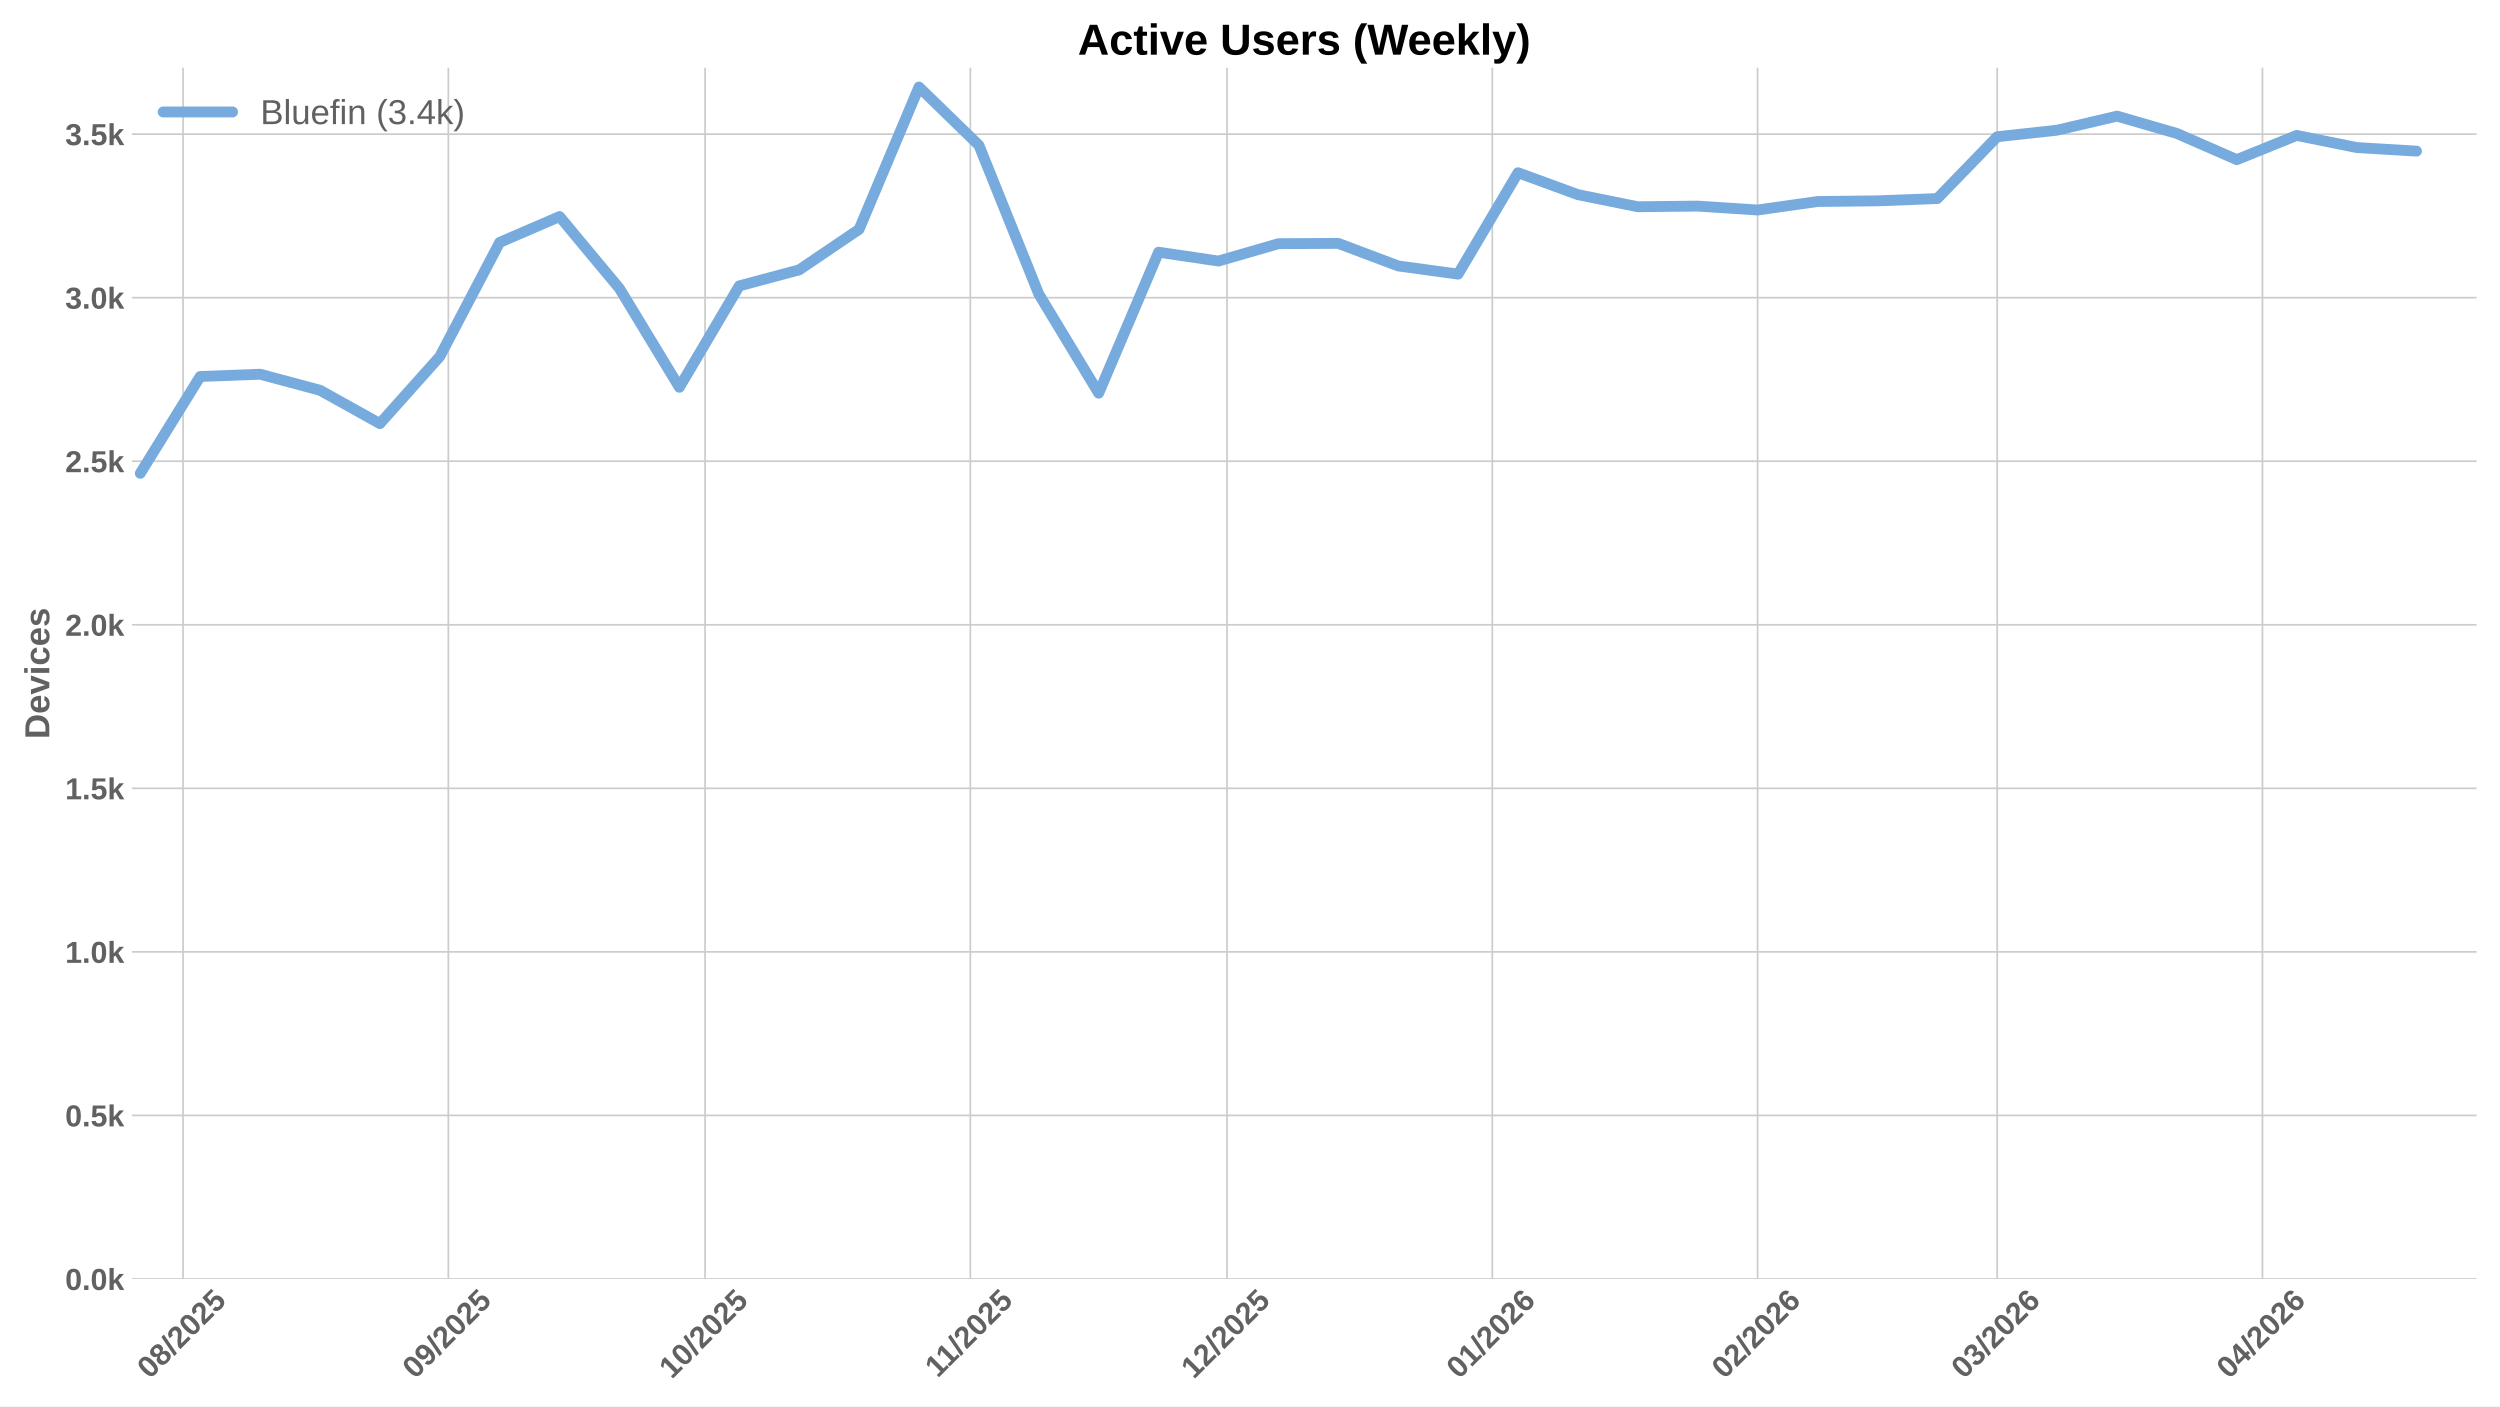
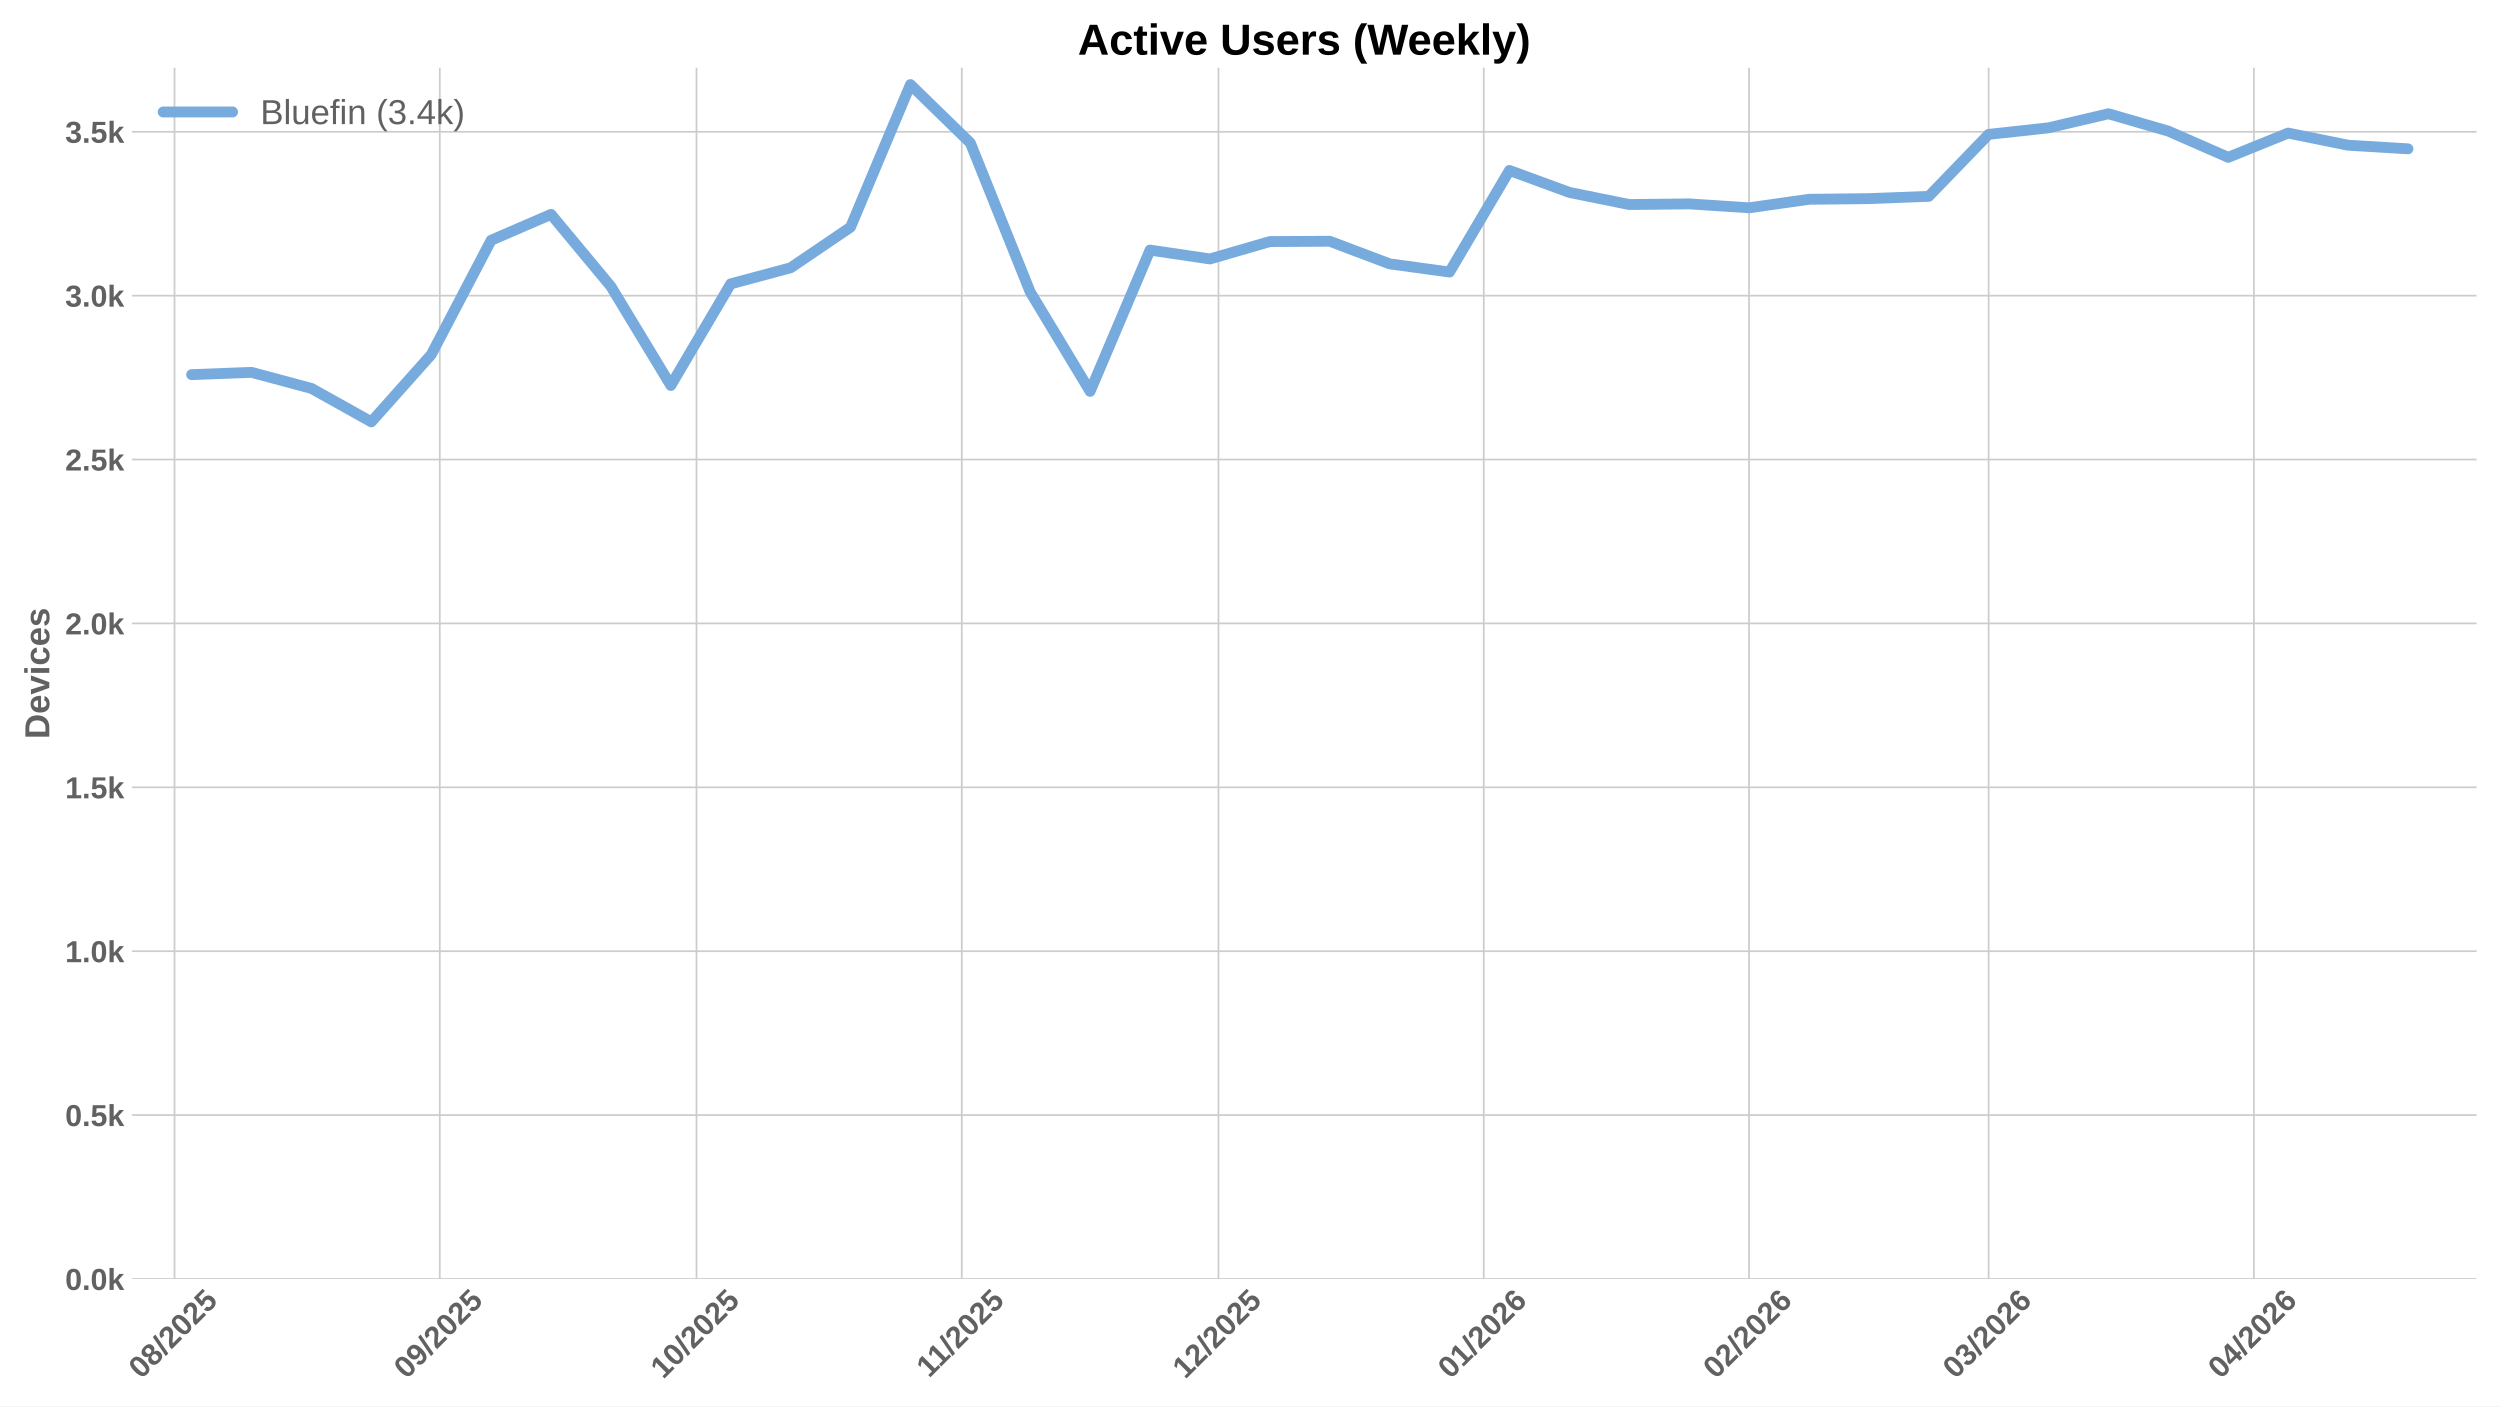
<svg xmlns="http://www.w3.org/2000/svg" xmlns:xlink="http://www.w3.org/1999/xlink" width="1152pt" height="648pt" viewBox="0 0 1152 648" version="1.1">
  <defs>
    <style type="text/css">*{stroke-linejoin: round; stroke-linecap: butt}</style>
  </defs>
  <g id="figure_1">
    <g id="patch_1">
      <path d="M 0 648  L 1152 648  L 1152 0  L 0 0  z " style="fill: #ffffff" />
    </g>
    <g id="axes_1">
      <g id="patch_2">
        <path d="M 60.78 589.343  L 1141.2 589.343  L 1141.2 31.2  L 60.78 31.2  z " style="fill: #ffffff" />
      </g>
      <g id="matplotlib.axis_1">
        <g id="xtick_1">
          <g id="line2d_1">
-             <path d="M 84.359 589.343  L 84.359 31.2  " clip-path="url(#p151b7f983c)" style="fill: none; stroke: #cccccc; stroke-width: 0.8; stroke-linecap: round" />
+             <path d="M 80.416 589.343  L 80.416 31.2  " clip-path="url(#peb4ec5b7fe)" style="fill: none; stroke: #cccccc; stroke-width: 0.8; stroke-linecap: round" />
          </g>
          <g id="line2d_2" />
          <g id="text_1">
-             <g style="fill: #616161" transform="translate(69.02901 635.7977) rotate(-45) scale(0.14 -0.14)">
+             <g style="fill: #616161" transform="translate(65.08557 635.7977) rotate(-45) scale(0.14 -0.14)">
              <defs>
                <path id="LiberationSans-Bold-30" d="M 3297 2203  Q 3297 1088 2914 512  Q 2531 -63 1766 -63  Q 253 -63 253 2203  Q 253 2994 418 3494  Q 584 3994 915 4231  Q 1247 4469 1791 4469  Q 2572 4469 2934 3903  Q 3297 3338 3297 2203  z M 2416 2203  Q 2416 2813 2356 3150  Q 2297 3488 2165 3634  Q 2034 3781 1784 3781  Q 1519 3781 1383 3632  Q 1247 3484 1189 3148  Q 1131 2813 1131 2203  Q 1131 1600 1192 1261  Q 1253 922 1386 775  Q 1519 628 1772 628  Q 2022 628 2158 783  Q 2294 938 2355 1278  Q 2416 1619 2416 2203  z " transform="scale(0.015625)" />
                <path id="LiberationSans-Bold-38" d="M 3363 1241  Q 3363 622 2953 279  Q 2544 -63 1784 -63  Q 1031 -63 617 278  Q 203 619 203 1234  Q 203 1656 447 1945  Q 691 2234 1100 2303  L 1100 2316  Q 744 2394 525 2669  Q 306 2944 306 3303  Q 306 3844 689 4156  Q 1072 4469 1772 4469  Q 2488 4469 2870 4164  Q 3253 3859 3253 3297  Q 3253 2938 3036 2666  Q 2819 2394 2453 2322  L 2453 2309  Q 2878 2241 3120 1961  Q 3363 1681 3363 1241  z M 2350 3250  Q 2350 3563 2206 3708  Q 2063 3853 1772 3853  Q 1203 3853 1203 3250  Q 1203 2619 1778 2619  Q 2066 2619 2208 2766  Q 2350 2913 2350 3250  z M 2453 1313  Q 2453 2003 1766 2003  Q 1447 2003 1276 1822  Q 1106 1641 1106 1300  Q 1106 913 1275 734  Q 1444 556 1791 556  Q 2131 556 2292 734  Q 2453 913 2453 1313  z " transform="scale(0.015625)" />
                <path id="LiberationSans-Bold-2f" d="M 63 -128  L 972 4638  L 1716 4638  L 822 -128  L 63 -128  z " transform="scale(0.015625)" />
                <path id="LiberationSans-Bold-32" d="M 222 0  L 222 609  Q 394 988 711 1347  Q 1028 1706 1509 2097  Q 1972 2472 2158 2715  Q 2344 2959 2344 3194  Q 2344 3769 1766 3769  Q 1484 3769 1336 3617  Q 1188 3466 1144 3163  L 259 3213  Q 334 3825 717 4147  Q 1100 4469 1759 4469  Q 2472 4469 2853 4144  Q 3234 3819 3234 3231  Q 3234 2922 3112 2672  Q 2991 2422 2800 2211  Q 2609 2000 2376 1815  Q 2144 1631 1925 1456  Q 1706 1281 1526 1103  Q 1347 925 1259 722  L 3303 722  L 3303 0  L 222 0  z " transform="scale(0.015625)" />
                <path id="LiberationSans-Bold-35" d="M 3381 1466  Q 3381 766 2945 351  Q 2509 -63 1750 -63  Q 1088 -63 689 235  Q 291 534 197 1100  L 1075 1172  Q 1144 891 1319 762  Q 1494 634 1759 634  Q 2088 634 2283 843  Q 2478 1053 2478 1447  Q 2478 1794 2293 2001  Q 2109 2209 1778 2209  Q 1413 2209 1181 1925  L 325 1925  L 478 4403  L 3125 4403  L 3125 3750  L 1275 3750  L 1203 2638  Q 1522 2919 2000 2919  Q 2628 2919 3004 2528  Q 3381 2138 3381 1466  z " transform="scale(0.015625)" />
              </defs>
              <use xlink:href="#LiberationSans-Bold-30" />
              <use xlink:href="#LiberationSans-Bold-38" transform="translate(55.61523 0)" />
              <use xlink:href="#LiberationSans-Bold-2f" transform="translate(111.2305 0)" />
              <use xlink:href="#LiberationSans-Bold-32" transform="translate(139.0137 0)" />
              <use xlink:href="#LiberationSans-Bold-30" transform="translate(194.6289 0)" />
              <use xlink:href="#LiberationSans-Bold-32" transform="translate(250.2441 0)" />
              <use xlink:href="#LiberationSans-Bold-35" transform="translate(305.8594 0)" />
            </g>
          </g>
        </g>
        <g id="xtick_2">
          <g id="line2d_3">
-             <path d="M 206.597 589.343  L 206.597 31.2  " clip-path="url(#p151b7f983c)" style="fill: none; stroke: #cccccc; stroke-width: 0.8; stroke-linecap: round" />
+             <path d="M 202.653 589.343  L 202.653 31.2  " clip-path="url(#peb4ec5b7fe)" style="fill: none; stroke: #cccccc; stroke-width: 0.8; stroke-linecap: round" />
          </g>
          <g id="line2d_4" />
          <g id="text_2">
-             <g style="fill: #616161" transform="translate(191.2663 635.7977) rotate(-45) scale(0.14 -0.14)">
+             <g style="fill: #616161" transform="translate(187.3229 635.7977) rotate(-45) scale(0.14 -0.14)">
              <defs>
                <path id="LiberationSans-Bold-39" d="M 3322 2272  Q 3322 1100 2894 518  Q 2466 -63 1678 -63  Q 1097 -63 767 185  Q 438 434 300 972  L 1125 1088  Q 1247 628 1688 628  Q 2056 628 2254 981  Q 2453 1334 2459 2028  Q 2341 1794 2070 1661  Q 1800 1528 1488 1528  Q 906 1528 564 1923  Q 222 2319 222 2994  Q 222 3688 623 4078  Q 1025 4469 1759 4469  Q 2550 4469 2936 3920  Q 3322 3372 3322 2272  z M 2394 2888  Q 2394 3297 2214 3539  Q 2034 3781 1738 3781  Q 1447 3781 1280 3570  Q 1113 3359 1113 2988  Q 1113 2622 1278 2401  Q 1444 2181 1741 2181  Q 2022 2181 2208 2373  Q 2394 2566 2394 2888  z " transform="scale(0.015625)" />
              </defs>
              <use xlink:href="#LiberationSans-Bold-30" />
              <use xlink:href="#LiberationSans-Bold-39" transform="translate(55.61523 0)" />
              <use xlink:href="#LiberationSans-Bold-2f" transform="translate(111.2305 0)" />
              <use xlink:href="#LiberationSans-Bold-32" transform="translate(139.0137 0)" />
              <use xlink:href="#LiberationSans-Bold-30" transform="translate(194.6289 0)" />
              <use xlink:href="#LiberationSans-Bold-32" transform="translate(250.2441 0)" />
              <use xlink:href="#LiberationSans-Bold-35" transform="translate(305.8594 0)" />
            </g>
          </g>
        </g>
        <g id="xtick_3">
          <g id="line2d_5">
-             <path d="M 324.891 589.343  L 324.891 31.2  " clip-path="url(#p151b7f983c)" style="fill: none; stroke: #cccccc; stroke-width: 0.8; stroke-linecap: round" />
+             <path d="M 320.947 589.343  L 320.947 31.2  " clip-path="url(#peb4ec5b7fe)" style="fill: none; stroke: #cccccc; stroke-width: 0.8; stroke-linecap: round" />
          </g>
          <g id="line2d_6" />
          <g id="text_3">
-             <g style="fill: #616161" transform="translate(309.5605 635.7977) rotate(-45) scale(0.14 -0.14)">
+             <g style="fill: #616161" transform="translate(305.617 635.7977) rotate(-45) scale(0.14 -0.14)">
              <defs>
                <path id="LiberationSans-Bold-31" d="M 403 0  L 403 653  L 1494 653  L 1494 3656  L 438 2997  L 438 3688  L 1541 4403  L 2372 4403  L 2372 653  L 3381 653  L 3381 0  L 403 0  z " transform="scale(0.015625)" />
              </defs>
              <use xlink:href="#LiberationSans-Bold-31" />
              <use xlink:href="#LiberationSans-Bold-30" transform="translate(55.61523 0)" />
              <use xlink:href="#LiberationSans-Bold-2f" transform="translate(111.2305 0)" />
              <use xlink:href="#LiberationSans-Bold-32" transform="translate(139.0137 0)" />
              <use xlink:href="#LiberationSans-Bold-30" transform="translate(194.6289 0)" />
              <use xlink:href="#LiberationSans-Bold-32" transform="translate(250.2441 0)" />
              <use xlink:href="#LiberationSans-Bold-35" transform="translate(305.8594 0)" />
            </g>
          </g>
        </g>
        <g id="xtick_4">
          <g id="line2d_7">
-             <path d="M 447.128 589.343  L 447.128 31.2  " clip-path="url(#p151b7f983c)" style="fill: none; stroke: #cccccc; stroke-width: 0.8; stroke-linecap: round" />
+             <path d="M 443.185 589.343  L 443.185 31.2  " clip-path="url(#peb4ec5b7fe)" style="fill: none; stroke: #cccccc; stroke-width: 0.8; stroke-linecap: round" />
          </g>
          <g id="line2d_8" />
          <g id="text_4">
-             <g style="fill: #616161" transform="translate(432.07 635.2532) rotate(-45) scale(0.14 -0.14)">
+             <g style="fill: #616161" transform="translate(428.1266 635.2532) rotate(-45) scale(0.14 -0.14)">
              <use xlink:href="#LiberationSans-Bold-31" />
              <use xlink:href="#LiberationSans-Bold-31" transform="translate(50.11523 0)" />
              <use xlink:href="#LiberationSans-Bold-2f" transform="translate(105.7305 0)" />
              <use xlink:href="#LiberationSans-Bold-32" transform="translate(133.5137 0)" />
              <use xlink:href="#LiberationSans-Bold-30" transform="translate(189.1289 0)" />
              <use xlink:href="#LiberationSans-Bold-32" transform="translate(244.7441 0)" />
              <use xlink:href="#LiberationSans-Bold-35" transform="translate(300.3594 0)" />
            </g>
          </g>
        </g>
        <g id="xtick_5">
          <g id="line2d_9">
-             <path d="M 565.422 589.343  L 565.422 31.2  " clip-path="url(#p151b7f983c)" style="fill: none; stroke: #cccccc; stroke-width: 0.8; stroke-linecap: round" />
+             <path d="M 561.479 589.343  L 561.479 31.2  " clip-path="url(#peb4ec5b7fe)" style="fill: none; stroke: #cccccc; stroke-width: 0.8; stroke-linecap: round" />
          </g>
          <g id="line2d_10" />
          <g id="text_5">
-             <g style="fill: #616161" transform="translate(550.0919 635.7977) rotate(-45) scale(0.14 -0.14)">
+             <g style="fill: #616161" transform="translate(546.1485 635.7977) rotate(-45) scale(0.14 -0.14)">
              <use xlink:href="#LiberationSans-Bold-31" />
              <use xlink:href="#LiberationSans-Bold-32" transform="translate(55.61523 0)" />
              <use xlink:href="#LiberationSans-Bold-2f" transform="translate(111.2305 0)" />
              <use xlink:href="#LiberationSans-Bold-32" transform="translate(139.0137 0)" />
              <use xlink:href="#LiberationSans-Bold-30" transform="translate(194.6289 0)" />
              <use xlink:href="#LiberationSans-Bold-32" transform="translate(250.2441 0)" />
              <use xlink:href="#LiberationSans-Bold-35" transform="translate(305.8594 0)" />
            </g>
          </g>
        </g>
        <g id="xtick_6">
          <g id="line2d_11">
-             <path d="M 687.66 589.343  L 687.66 31.2  " clip-path="url(#p151b7f983c)" style="fill: none; stroke: #cccccc; stroke-width: 0.8; stroke-linecap: round" />
+             <path d="M 683.716 589.343  L 683.716 31.2  " clip-path="url(#peb4ec5b7fe)" style="fill: none; stroke: #cccccc; stroke-width: 0.8; stroke-linecap: round" />
          </g>
          <g id="line2d_12" />
          <g id="text_6">
-             <g style="fill: #616161" transform="translate(672.3292 635.7977) rotate(-45) scale(0.14 -0.14)">
+             <g style="fill: #616161" transform="translate(668.3858 635.7977) rotate(-45) scale(0.14 -0.14)">
              <defs>
                <path id="LiberationSans-Bold-36" d="M 3328 1441  Q 3328 738 2934 337  Q 2541 -63 1847 -63  Q 1069 -63 651 482  Q 234 1028 234 2100  Q 234 3278 657 3873  Q 1081 4469 1869 4469  Q 2428 4469 2751 4222  Q 3075 3975 3209 3456  L 2381 3341  Q 2263 3775 1850 3775  Q 1497 3775 1295 3422  Q 1094 3069 1094 2350  Q 1234 2584 1484 2709  Q 1734 2834 2050 2834  Q 2641 2834 2984 2459  Q 3328 2084 3328 1441  z M 2447 1416  Q 2447 1791 2273 1989  Q 2100 2188 1797 2188  Q 1506 2188 1331 2002  Q 1156 1816 1156 1509  Q 1156 1125 1339 873  Q 1522 622 1819 622  Q 2116 622 2281 833  Q 2447 1044 2447 1416  z " transform="scale(0.015625)" />
              </defs>
              <use xlink:href="#LiberationSans-Bold-30" />
              <use xlink:href="#LiberationSans-Bold-31" transform="translate(55.61523 0)" />
              <use xlink:href="#LiberationSans-Bold-2f" transform="translate(111.2305 0)" />
              <use xlink:href="#LiberationSans-Bold-32" transform="translate(139.0137 0)" />
              <use xlink:href="#LiberationSans-Bold-30" transform="translate(194.6289 0)" />
              <use xlink:href="#LiberationSans-Bold-32" transform="translate(250.2441 0)" />
              <use xlink:href="#LiberationSans-Bold-36" transform="translate(305.8594 0)" />
            </g>
          </g>
        </g>
        <g id="xtick_7">
          <g id="line2d_13">
-             <path d="M 809.897 589.343  L 809.897 31.2  " clip-path="url(#p151b7f983c)" style="fill: none; stroke: #cccccc; stroke-width: 0.8; stroke-linecap: round" />
+             <path d="M 805.953 589.343  L 805.953 31.2  " clip-path="url(#peb4ec5b7fe)" style="fill: none; stroke: #cccccc; stroke-width: 0.8; stroke-linecap: round" />
          </g>
          <g id="line2d_14" />
          <g id="text_7">
-             <g style="fill: #616161" transform="translate(794.5665 635.7977) rotate(-45) scale(0.14 -0.14)">
+             <g style="fill: #616161" transform="translate(790.6231 635.7977) rotate(-45) scale(0.14 -0.14)">
              <use xlink:href="#LiberationSans-Bold-30" />
              <use xlink:href="#LiberationSans-Bold-32" transform="translate(55.61523 0)" />
              <use xlink:href="#LiberationSans-Bold-2f" transform="translate(111.2305 0)" />
              <use xlink:href="#LiberationSans-Bold-32" transform="translate(139.0137 0)" />
              <use xlink:href="#LiberationSans-Bold-30" transform="translate(194.6289 0)" />
              <use xlink:href="#LiberationSans-Bold-32" transform="translate(250.2441 0)" />
              <use xlink:href="#LiberationSans-Bold-36" transform="translate(305.8594 0)" />
            </g>
          </g>
        </g>
        <g id="xtick_8">
          <g id="line2d_15">
-             <path d="M 920.305 589.343  L 920.305 31.2  " clip-path="url(#p151b7f983c)" style="fill: none; stroke: #cccccc; stroke-width: 0.8; stroke-linecap: round" />
+             <path d="M 916.361 589.343  L 916.361 31.2  " clip-path="url(#peb4ec5b7fe)" style="fill: none; stroke: #cccccc; stroke-width: 0.8; stroke-linecap: round" />
          </g>
          <g id="line2d_16" />
          <g id="text_8">
-             <g style="fill: #616161" transform="translate(904.9744 635.7977) rotate(-45) scale(0.14 -0.14)">
+             <g style="fill: #616161" transform="translate(901.031 635.7977) rotate(-45) scale(0.14 -0.14)">
              <defs>
                <path id="LiberationSans-Bold-33" d="M 3328 1222  Q 3328 603 2922 265  Q 2516 -72 1766 -72  Q 1056 -72 637 254  Q 219 581 147 1197  L 1041 1275  Q 1125 641 1763 641  Q 2078 641 2253 797  Q 2428 953 2428 1275  Q 2428 1569 2215 1725  Q 2003 1881 1584 1881  L 1278 1881  L 1278 2591  L 1566 2591  Q 1944 2591 2134 2745  Q 2325 2900 2325 3188  Q 2325 3459 2173 3614  Q 2022 3769 1731 3769  Q 1459 3769 1292 3619  Q 1125 3469 1100 3194  L 222 3256  Q 291 3825 694 4147  Q 1097 4469 1747 4469  Q 2438 4469 2827 4158  Q 3216 3847 3216 3297  Q 3216 2884 2973 2618  Q 2731 2353 2275 2266  L 2275 2253  Q 2781 2194 3054 1920  Q 3328 1647 3328 1222  z " transform="scale(0.015625)" />
              </defs>
              <use xlink:href="#LiberationSans-Bold-30" />
              <use xlink:href="#LiberationSans-Bold-33" transform="translate(55.61523 0)" />
              <use xlink:href="#LiberationSans-Bold-2f" transform="translate(111.2305 0)" />
              <use xlink:href="#LiberationSans-Bold-32" transform="translate(139.0137 0)" />
              <use xlink:href="#LiberationSans-Bold-30" transform="translate(194.6289 0)" />
              <use xlink:href="#LiberationSans-Bold-32" transform="translate(250.2441 0)" />
              <use xlink:href="#LiberationSans-Bold-36" transform="translate(305.8594 0)" />
            </g>
          </g>
        </g>
        <g id="xtick_9">
          <g id="line2d_17">
-             <path d="M 1042.542 589.343  L 1042.542 31.2  " clip-path="url(#p151b7f983c)" style="fill: none; stroke: #cccccc; stroke-width: 0.8; stroke-linecap: round" />
+             <path d="M 1038.599 589.343  L 1038.599 31.2  " clip-path="url(#peb4ec5b7fe)" style="fill: none; stroke: #cccccc; stroke-width: 0.8; stroke-linecap: round" />
          </g>
          <g id="line2d_18" />
          <g id="text_9">
-             <g style="fill: #616161" transform="translate(1027.212 635.7977) rotate(-45) scale(0.14 -0.14)">
+             <g style="fill: #616161" transform="translate(1023.268 635.7977) rotate(-45) scale(0.14 -0.14)">
              <defs>
                <path id="LiberationSans-Bold-34" d="M 2938 897  L 2938 0  L 2100 0  L 2100 897  L 97 897  L 97 1556  L 1956 4403  L 2938 4403  L 2938 1550  L 3525 1550  L 3525 897  L 2938 897  z M 2100 2991  Q 2100 3159 2111 3356  Q 2122 3553 2128 3609  Q 2047 3434 1834 3103  L 813 1550  L 2100 1550  L 2100 2991  z " transform="scale(0.015625)" />
              </defs>
              <use xlink:href="#LiberationSans-Bold-30" />
              <use xlink:href="#LiberationSans-Bold-34" transform="translate(55.61523 0)" />
              <use xlink:href="#LiberationSans-Bold-2f" transform="translate(111.2305 0)" />
              <use xlink:href="#LiberationSans-Bold-32" transform="translate(139.0137 0)" />
              <use xlink:href="#LiberationSans-Bold-30" transform="translate(194.6289 0)" />
              <use xlink:href="#LiberationSans-Bold-32" transform="translate(250.2441 0)" />
              <use xlink:href="#LiberationSans-Bold-36" transform="translate(305.8594 0)" />
            </g>
          </g>
        </g>
      </g>
      <g id="matplotlib.axis_2">
        <g id="ytick_1">
          <g id="line2d_19">
-             <path d="M 60.78 589.343  L 1141.2 589.343  " clip-path="url(#p151b7f983c)" style="fill: none; stroke: #cccccc; stroke-width: 0.8; stroke-linecap: round" />
+             <path d="M 60.78 589.343  L 1141.2 589.343  " clip-path="url(#peb4ec5b7fe)" style="fill: none; stroke: #cccccc; stroke-width: 0.8; stroke-linecap: round" />
          </g>
          <g id="line2d_20" />
          <g id="text_10">
            <g style="fill: #616161" transform="translate(30.03469 594.416) scale(0.14 -0.14)">
              <defs>
                <path id="LiberationSans-Bold-2e" d="M 434 0  L 434 953  L 1338 953  L 1338 0  L 434 0  z " transform="scale(0.015625)" />
                <path id="LiberationSans-Bold-6b" d="M 2606 0  L 1703 1531  L 1325 1269  L 1325 0  L 447 0  L 447 4638  L 1325 4638  L 1325 1981  L 2531 3381  L 3475 3381  L 2288 2063  L 3566 0  L 2606 0  z " transform="scale(0.015625)" />
              </defs>
              <use xlink:href="#LiberationSans-Bold-30" />
              <use xlink:href="#LiberationSans-Bold-2e" transform="translate(55.61523 0)" />
              <use xlink:href="#LiberationSans-Bold-30" transform="translate(83.39844 0)" />
              <use xlink:href="#LiberationSans-Bold-6b" transform="translate(139.0137 0)" />
            </g>
          </g>
        </g>
        <g id="ytick_2">
          <g id="line2d_21">
-             <path d="M 60.78 513.981  L 1141.2 513.981  " clip-path="url(#p151b7f983c)" style="fill: none; stroke: #cccccc; stroke-width: 0.8; stroke-linecap: round" />
+             <path d="M 60.78 513.826  L 1141.2 513.826  " clip-path="url(#peb4ec5b7fe)" style="fill: none; stroke: #cccccc; stroke-width: 0.8; stroke-linecap: round" />
          </g>
          <g id="line2d_22" />
          <g id="text_11">
-             <g style="fill: #616161" transform="translate(30.03469 519.0534) scale(0.14 -0.14)">
+             <g style="fill: #616161" transform="translate(30.03469 518.8984) scale(0.14 -0.14)">
              <use xlink:href="#LiberationSans-Bold-30" />
              <use xlink:href="#LiberationSans-Bold-2e" transform="translate(55.61523 0)" />
              <use xlink:href="#LiberationSans-Bold-35" transform="translate(83.39844 0)" />
              <use xlink:href="#LiberationSans-Bold-6b" transform="translate(139.0137 0)" />
            </g>
          </g>
        </g>
        <g id="ytick_3">
          <g id="line2d_23">
-             <path d="M 60.78 438.618  L 1141.2 438.618  " clip-path="url(#p151b7f983c)" style="fill: none; stroke: #cccccc; stroke-width: 0.8; stroke-linecap: round" />
+             <path d="M 60.78 438.308  L 1141.2 438.308  " clip-path="url(#peb4ec5b7fe)" style="fill: none; stroke: #cccccc; stroke-width: 0.8; stroke-linecap: round" />
          </g>
          <g id="line2d_24" />
          <g id="text_12">
-             <g style="fill: #616161" transform="translate(30.03469 443.6907) scale(0.14 -0.14)">
+             <g style="fill: #616161" transform="translate(30.03469 443.3808) scale(0.14 -0.14)">
              <use xlink:href="#LiberationSans-Bold-31" />
              <use xlink:href="#LiberationSans-Bold-2e" transform="translate(55.61523 0)" />
              <use xlink:href="#LiberationSans-Bold-30" transform="translate(83.39844 0)" />
              <use xlink:href="#LiberationSans-Bold-6b" transform="translate(139.0137 0)" />
            </g>
          </g>
        </g>
        <g id="ytick_4">
          <g id="line2d_25">
-             <path d="M 60.78 363.255  L 1141.2 363.255  " clip-path="url(#p151b7f983c)" style="fill: none; stroke: #cccccc; stroke-width: 0.8; stroke-linecap: round" />
+             <path d="M 60.78 362.79  L 1141.2 362.79  " clip-path="url(#peb4ec5b7fe)" style="fill: none; stroke: #cccccc; stroke-width: 0.8; stroke-linecap: round" />
          </g>
          <g id="line2d_26" />
          <g id="text_13">
-             <g style="fill: #616161" transform="translate(30.03469 368.3281) scale(0.14 -0.14)">
+             <g style="fill: #616161" transform="translate(30.03469 367.8631) scale(0.14 -0.14)">
              <use xlink:href="#LiberationSans-Bold-31" />
              <use xlink:href="#LiberationSans-Bold-2e" transform="translate(55.61523 0)" />
              <use xlink:href="#LiberationSans-Bold-35" transform="translate(83.39844 0)" />
              <use xlink:href="#LiberationSans-Bold-6b" transform="translate(139.0137 0)" />
            </g>
          </g>
        </g>
        <g id="ytick_5">
          <g id="line2d_27">
-             <path d="M 60.78 287.893  L 1141.2 287.893  " clip-path="url(#p151b7f983c)" style="fill: none; stroke: #cccccc; stroke-width: 0.8; stroke-linecap: round" />
+             <path d="M 60.78 287.273  L 1141.2 287.273  " clip-path="url(#peb4ec5b7fe)" style="fill: none; stroke: #cccccc; stroke-width: 0.8; stroke-linecap: round" />
          </g>
          <g id="line2d_28" />
          <g id="text_14">
-             <g style="fill: #616161" transform="translate(30.03469 292.9655) scale(0.14 -0.14)">
+             <g style="fill: #616161" transform="translate(30.03469 292.3455) scale(0.14 -0.14)">
              <use xlink:href="#LiberationSans-Bold-32" />
              <use xlink:href="#LiberationSans-Bold-2e" transform="translate(55.61523 0)" />
              <use xlink:href="#LiberationSans-Bold-30" transform="translate(83.39844 0)" />
              <use xlink:href="#LiberationSans-Bold-6b" transform="translate(139.0137 0)" />
            </g>
          </g>
        </g>
        <g id="ytick_6">
          <g id="line2d_29">
-             <path d="M 60.78 212.53  L 1141.2 212.53  " clip-path="url(#p151b7f983c)" style="fill: none; stroke: #cccccc; stroke-width: 0.8; stroke-linecap: round" />
+             <path d="M 60.78 211.755  L 1141.2 211.755  " clip-path="url(#peb4ec5b7fe)" style="fill: none; stroke: #cccccc; stroke-width: 0.8; stroke-linecap: round" />
          </g>
          <g id="line2d_30" />
          <g id="text_15">
-             <g style="fill: #616161" transform="translate(30.03469 217.6028) scale(0.14 -0.14)">
+             <g style="fill: #616161" transform="translate(30.03469 216.8279) scale(0.14 -0.14)">
              <use xlink:href="#LiberationSans-Bold-32" />
              <use xlink:href="#LiberationSans-Bold-2e" transform="translate(55.61523 0)" />
              <use xlink:href="#LiberationSans-Bold-35" transform="translate(83.39844 0)" />
              <use xlink:href="#LiberationSans-Bold-6b" transform="translate(139.0137 0)" />
            </g>
          </g>
        </g>
        <g id="ytick_7">
          <g id="line2d_31">
-             <path d="M 60.78 137.167  L 1141.2 137.167  " clip-path="url(#p151b7f983c)" style="fill: none; stroke: #cccccc; stroke-width: 0.8; stroke-linecap: round" />
+             <path d="M 60.78 136.237  L 1141.2 136.237  " clip-path="url(#peb4ec5b7fe)" style="fill: none; stroke: #cccccc; stroke-width: 0.8; stroke-linecap: round" />
          </g>
          <g id="line2d_32" />
          <g id="text_16">
-             <g style="fill: #616161" transform="translate(30.03469 142.2402) scale(0.14 -0.14)">
+             <g style="fill: #616161" transform="translate(30.03469 141.3103) scale(0.14 -0.14)">
              <use xlink:href="#LiberationSans-Bold-33" />
              <use xlink:href="#LiberationSans-Bold-2e" transform="translate(55.61523 0)" />
              <use xlink:href="#LiberationSans-Bold-30" transform="translate(83.39844 0)" />
              <use xlink:href="#LiberationSans-Bold-6b" transform="translate(139.0137 0)" />
            </g>
          </g>
        </g>
        <g id="ytick_8">
          <g id="line2d_33">
-             <path d="M 60.78 61.805  L 1141.2 61.805  " clip-path="url(#p151b7f983c)" style="fill: none; stroke: #cccccc; stroke-width: 0.8; stroke-linecap: round" />
+             <path d="M 60.78 60.72  L 1141.2 60.72  " clip-path="url(#peb4ec5b7fe)" style="fill: none; stroke: #cccccc; stroke-width: 0.8; stroke-linecap: round" />
          </g>
          <g id="line2d_34" />
          <g id="text_17">
-             <g style="fill: #616161" transform="translate(30.03469 66.87758) scale(0.14 -0.14)">
+             <g style="fill: #616161" transform="translate(30.03469 65.79265) scale(0.14 -0.14)">
              <use xlink:href="#LiberationSans-Bold-33" />
              <use xlink:href="#LiberationSans-Bold-2e" transform="translate(55.61523 0)" />
              <use xlink:href="#LiberationSans-Bold-35" transform="translate(83.39844 0)" />
              <use xlink:href="#LiberationSans-Bold-6b" transform="translate(139.0137 0)" />
            </g>
          </g>
        </g>
        <g id="text_18">
          <g style="fill: #616161" transform="translate(22.71469 340.5153) rotate(-90) scale(0.16 -0.16)">
            <defs>
              <path id="LiberationSans-Bold-44" d="M 4353 2234  Q 4353 1553 4086 1045  Q 3819 538 3330 269  Q 2841 0 2209 0  L 428 0  L 428 4403  L 2022 4403  Q 3134 4403 3743 3842  Q 4353 3281 4353 2234  z M 3425 2234  Q 3425 2944 3056 3317  Q 2688 3691 2003 3691  L 1350 3691  L 1350 713  L 2131 713  Q 2725 713 3075 1122  Q 3425 1531 3425 2234  z " transform="scale(0.015625)" />
              <path id="LiberationSans-Bold-65" d="M 1831 -63  Q 1069 -63 659 389  Q 250 841 250 1706  Q 250 2544 665 2994  Q 1081 3444 1844 3444  Q 2572 3444 2956 2961  Q 3341 2478 3341 1547  L 3341 1522  L 1172 1522  Q 1172 1028 1355 776  Q 1538 525 1875 525  Q 2341 525 2463 928  L 3291 856  Q 2931 -63 1831 -63  z M 1831 2891  Q 1522 2891 1355 2675  Q 1188 2459 1178 2072  L 2491 2072  Q 2466 2481 2294 2686  Q 2122 2891 1831 2891  z " transform="scale(0.015625)" />
              <path id="LiberationSans-Bold-76" d="M 2284 0  L 1234 0  L 25 3381  L 953 3381  L 1544 1491  Q 1591 1334 1766 709  Q 1797 838 1894 1159  Q 1991 1481 2613 3381  L 3531 3381  L 2284 0  z " transform="scale(0.015625)" />
              <path id="LiberationSans-Bold-69" d="M 447 3991  L 447 4638  L 1325 4638  L 1325 3991  L 447 3991  z M 447 0  L 447 3381  L 1325 3381  L 1325 0  L 447 0  z " transform="scale(0.015625)" />
              <path id="LiberationSans-Bold-63" d="M 1856 -63  Q 1088 -63 669 395  Q 250 853 250 1672  Q 250 2509 672 2976  Q 1094 3444 1869 3444  Q 2466 3444 2856 3144  Q 3247 2844 3347 2316  L 2463 2272  Q 2425 2531 2275 2686  Q 2125 2841 1850 2841  Q 1172 2841 1172 1706  Q 1172 538 1863 538  Q 2113 538 2281 695  Q 2450 853 2491 1166  L 3372 1125  Q 3325 778 3123 506  Q 2922 234 2594 85  Q 2266 -63 1856 -63  z " transform="scale(0.015625)" />
              <path id="LiberationSans-Bold-73" d="M 3297 988  Q 3297 497 2895 217  Q 2494 -63 1784 -63  Q 1088 -63 717 157  Q 347 378 225 844  L 997 959  Q 1063 719 1223 619  Q 1384 519 1784 519  Q 2153 519 2322 612  Q 2491 706 2491 906  Q 2491 1069 2355 1164  Q 2219 1259 1894 1325  Q 1150 1472 890 1598  Q 631 1725 495 1926  Q 359 2128 359 2422  Q 359 2906 732 3176  Q 1106 3447 1791 3447  Q 2394 3447 2761 3212  Q 3128 2978 3219 2534  L 2441 2453  Q 2403 2659 2256 2761  Q 2109 2863 1791 2863  Q 1478 2863 1322 2783  Q 1166 2703 1166 2516  Q 1166 2369 1286 2283  Q 1406 2197 1691 2141  Q 2088 2059 2395 1973  Q 2703 1888 2889 1769  Q 3075 1650 3186 1464  Q 3297 1278 3297 988  z " transform="scale(0.015625)" />
            </defs>
            <use xlink:href="#LiberationSans-Bold-44" />
            <use xlink:href="#LiberationSans-Bold-65" transform="translate(72.2168 0)" />
            <use xlink:href="#LiberationSans-Bold-76" transform="translate(127.832 0)" />
            <use xlink:href="#LiberationSans-Bold-69" transform="translate(183.4473 0)" />
            <use xlink:href="#LiberationSans-Bold-63" transform="translate(211.2305 0)" />
            <use xlink:href="#LiberationSans-Bold-65" transform="translate(266.8457 0)" />
            <use xlink:href="#LiberationSans-Bold-73" transform="translate(322.4609 0)" />
          </g>
        </g>
      </g>
      <g id="line2d_35">
-         <path d="M 64.644 218.107  L 92.246 173.492  L 119.848 172.437  L 147.45 179.823  L 175.052 195.197  L 202.653 164.298  L 230.255 111.695  L 257.857 99.788  L 285.459 132.947  L 313.061 178.466  L 340.663 131.741  L 368.265 124.356  L 395.867 105.666  L 423.469 40.1  L 451.071 66.929  L 478.673 135.509  L 506.275 181.179  L 533.877 116.217  L 561.479 120.286  L 589.081 112.298  L 616.683 112.147  L 644.285 122.547  L 671.887 126.315  L 699.489 79.59  L 727.091 89.689  L 754.693 95.266  L 782.295 94.964  L 809.897 96.773  L 837.499 92.854  L 865.101 92.553  L 892.703 91.498  L 920.305 63.011  L 947.907 59.996  L 975.509 53.515  L 1003.111 61.503  L 1030.713 73.561  L 1058.315 62.408  L 1085.917 67.985  L 1113.519 69.642  " clip-path="url(#p151b7f983c)" style="fill: none; stroke: #77aadd; stroke-width: 5; stroke-linecap: round" />
+         <path d="M 88.302 172.637  L 115.904 171.58  L 143.506 178.98  L 171.108 194.386  L 198.71 163.424  L 226.312 110.713  L 253.914 98.781  L 281.516 132.008  L 309.118 177.621  L 336.72 130.8  L 364.322 123.399  L 391.924 104.671  L 419.526 38.971  L 447.128 65.855  L 474.73 134.576  L 502.332 180.34  L 529.934 115.244  L 557.536 119.322  L 585.138 111.317  L 612.74 111.166  L 640.342 121.587  L 667.944 125.363  L 695.546 78.542  L 723.147 88.661  L 750.749 94.25  L 778.351 93.948  L 805.953 95.76  L 833.555 91.833  L 861.157 91.531  L 888.759 90.474  L 916.361 61.928  L 943.963 58.907  L 971.565 52.413  L 999.167 60.418  L 1026.769 72.501  L 1054.371 61.324  L 1081.973 66.912  L 1109.575 68.574  " clip-path="url(#peb4ec5b7fe)" style="fill: none; stroke: #77aadd; stroke-width: 5; stroke-linecap: round" />
      </g>
      <g id="patch_3">
        <path d="M 60.78 589.343  L 60.78 31.2  " style="fill: none" />
      </g>
      <g id="patch_4">
        <path d="M 1141.2 589.343  L 1141.2 31.2  " style="fill: none" />
      </g>
      <g id="patch_5">
        <path d="M 60.78 589.343  L 1141.2 589.343  " style="fill: none" />
      </g>
      <g id="patch_6">
        <path d="M 60.78 31.2  L 1141.2 31.2  " style="fill: none" />
      </g>
      <g id="text_19">
        <g transform="translate(496.6791 25.2) scale(0.2 -0.2)">
          <defs>
            <path id="LiberationSans-Bold-41" d="M 3541 0  L 3150 1125  L 1472 1125  L 1081 0  L 159 0  L 1766 4403  L 2853 4403  L 4453 0  L 3541 0  z M 2309 3725  L 2291 3656  Q 2259 3544 2215 3400  Q 2172 3256 1678 1819  L 2944 1819  L 2509 3084  L 2375 3509  L 2309 3725  z " transform="scale(0.015625)" />
            <path id="LiberationSans-Bold-74" d="M 1313 -56  Q 925 -56 715 155  Q 506 366 506 794  L 506 2788  L 78 2788  L 78 3381  L 550 3381  L 825 4175  L 1375 4175  L 1375 3381  L 2016 3381  L 2016 2788  L 1375 2788  L 1375 1031  Q 1375 784 1469 667  Q 1563 550 1759 550  Q 1863 550 2053 594  L 2053 50  Q 1728 -56 1313 -56  z " transform="scale(0.015625)" />
            <path id="LiberationSans-Bold-20" transform="scale(0.015625)" />
            <path id="LiberationSans-Bold-55" d="M 2259 -63  Q 1350 -63 867 381  Q 384 825 384 1650  L 384 4403  L 1306 4403  L 1306 1722  Q 1306 1200 1554 929  Q 1803 659 2284 659  Q 2778 659 3043 942  Q 3309 1225 3309 1753  L 3309 4403  L 4231 4403  L 4231 1697  Q 4231 859 3714 398  Q 3197 -63 2259 -63  z " transform="scale(0.015625)" />
            <path id="LiberationSans-Bold-72" d="M 447 0  L 447 2588  Q 447 2866 439 3052  Q 431 3238 422 3381  L 1259 3381  Q 1269 3325 1284 3039  Q 1300 2753 1300 2659  L 1313 2659  Q 1441 3016 1541 3161  Q 1641 3306 1778 3376  Q 1916 3447 2122 3447  Q 2291 3447 2394 3400  L 2394 2666  Q 2181 2713 2019 2713  Q 1691 2713 1508 2447  Q 1325 2181 1325 1659  L 1325 0  L 447 0  z " transform="scale(0.015625)" />
            <path id="LiberationSans-Bold-28" d="M 1247 -1328  Q 756 -622 537 81  Q 319 784 319 1659  Q 319 2531 537 3232  Q 756 3934 1247 4638  L 2125 4638  Q 1631 3925 1407 3219  Q 1184 2513 1184 1656  Q 1184 803 1406 101  Q 1628 -600 2125 -1328  L 1247 -1328  z " transform="scale(0.015625)" />
            <path id="LiberationSans-Bold-57" d="M 4897 0  L 3803 0  L 3206 2547  Q 3097 2997 3022 3488  Q 2947 3078 2900 2864  Q 2853 2650 2234 0  L 1141 0  L 6 4403  L 941 4403  L 1578 1559  L 1722 872  Q 1809 1306 1892 1701  Q 1975 2097 2516 4403  L 3547 4403  L 4103 2059  Q 4169 1797 4325 872  L 4403 1234  L 4569 1953  L 5100 4403  L 6034 4403  L 4897 0  z " transform="scale(0.015625)" />
            <path id="LiberationSans-Bold-6c" d="M 447 0  L 447 4638  L 1325 4638  L 1325 0  L 447 0  z " transform="scale(0.015625)" />
            <path id="LiberationSans-Bold-79" d="M 884 -1328  Q 569 -1328 331 -1288  L 331 -663  Q 497 -688 634 -688  Q 822 -688 945 -628  Q 1069 -569 1167 -431  Q 1266 -294 1388 34  L 50 3381  L 978 3381  L 1509 1797  Q 1634 1456 1825 753  L 1903 1050  L 2106 1784  L 2606 3381  L 3525 3381  L 2188 -178  Q 1919 -828 1630 -1078  Q 1341 -1328 884 -1328  z " transform="scale(0.015625)" />
            <path id="LiberationSans-Bold-29" d="M 6 -1328  Q 506 -597 726 101  Q 947 800 947 1656  Q 947 2516 722 3223  Q 497 3931 6 4638  L 884 4638  Q 1378 3928 1595 3225  Q 1813 2522 1813 1659  Q 1813 791 1595 87  Q 1378 -616 884 -1328  L 6 -1328  z " transform="scale(0.015625)" />
          </defs>
          <use xlink:href="#LiberationSans-Bold-41" />
          <use xlink:href="#LiberationSans-Bold-63" transform="translate(72.2168 0)" />
          <use xlink:href="#LiberationSans-Bold-74" transform="translate(127.832 0)" />
          <use xlink:href="#LiberationSans-Bold-69" transform="translate(161.1328 0)" />
          <use xlink:href="#LiberationSans-Bold-76" transform="translate(188.916 0)" />
          <use xlink:href="#LiberationSans-Bold-65" transform="translate(244.5312 0)" />
          <use xlink:href="#LiberationSans-Bold-20" transform="translate(300.1465 0)" />
          <use xlink:href="#LiberationSans-Bold-55" transform="translate(327.9297 0)" />
          <use xlink:href="#LiberationSans-Bold-73" transform="translate(400.1465 0)" />
          <use xlink:href="#LiberationSans-Bold-65" transform="translate(455.7617 0)" />
          <use xlink:href="#LiberationSans-Bold-72" transform="translate(511.377 0)" />
          <use xlink:href="#LiberationSans-Bold-73" transform="translate(550.293 0)" />
          <use xlink:href="#LiberationSans-Bold-20" transform="translate(605.9082 0)" />
          <use xlink:href="#LiberationSans-Bold-28" transform="translate(633.6914 0)" />
          <use xlink:href="#LiberationSans-Bold-57" transform="translate(666.9922 0)" />
          <use xlink:href="#LiberationSans-Bold-65" transform="translate(759.627 0)" />
          <use xlink:href="#LiberationSans-Bold-65" transform="translate(815.2422 0)" />
          <use xlink:href="#LiberationSans-Bold-6b" transform="translate(870.8574 0)" />
          <use xlink:href="#LiberationSans-Bold-6c" transform="translate(926.4727 0)" />
          <use xlink:href="#LiberationSans-Bold-79" transform="translate(954.2559 0)" />
          <use xlink:href="#LiberationSans-Bold-29" transform="translate(1009.871 0)" />
        </g>
      </g>
      <g id="legend_1">
        <g id="line2d_36">
          <path d="M 75.18 51.595  L 91.18 51.595  L 107.18 51.595  " style="fill: none; stroke: #77aadd; stroke-width: 5; stroke-linecap: round" />
        </g>
        <g id="text_20">
          <g style="fill: #616161" transform="translate(119.98 57.195) scale(0.16 -0.16)">
            <defs>
              <path id="LiberationSans-42" d="M 3931 1241  Q 3931 653 3503 326  Q 3075 0 2313 0  L 525 0  L 525 4403  L 2125 4403  Q 3675 4403 3675 3334  Q 3675 2944 3456 2678  Q 3238 2413 2838 2322  Q 3363 2259 3647 1970  Q 3931 1681 3931 1241  z M 3075 3263  Q 3075 3619 2831 3772  Q 2588 3925 2125 3925  L 1122 3925  L 1122 2531  L 2125 2531  Q 2603 2531 2839 2711  Q 3075 2891 3075 3263  z M 3328 1288  Q 3328 2066 2234 2066  L 1122 2066  L 1122 478  L 2281 478  Q 2828 478 3078 681  Q 3328 884 3328 1288  z " transform="scale(0.015625)" />
              <path id="LiberationSans-6c" d="M 431 0  L 431 4638  L 994 4638  L 994 0  L 431 0  z " transform="scale(0.015625)" />
              <path id="LiberationSans-75" d="M 981 3381  L 981 1238  Q 981 903 1047 718  Q 1113 534 1256 453  Q 1400 372 1678 372  Q 2084 372 2318 650  Q 2553 928 2553 1422  L 2553 3381  L 3116 3381  L 3116 722  Q 3116 131 3134 0  L 2603 0  Q 2600 16 2597 84  Q 2594 153 2589 242  Q 2584 331 2578 578  L 2569 578  Q 2375 228 2120 82  Q 1866 -63 1488 -63  Q 931 -63 673 214  Q 416 491 416 1128  L 416 3381  L 981 3381  z " transform="scale(0.015625)" />
              <path id="LiberationSans-65" d="M 863 1572  Q 863 991 1103 675  Q 1344 359 1806 359  Q 2172 359 2392 506  Q 2613 653 2691 878  L 3184 738  Q 2881 -63 1806 -63  Q 1056 -63 664 384  Q 272 831 272 1713  Q 272 2550 664 2997  Q 1056 3444 1784 3444  Q 3275 3444 3275 1647  L 3275 1572  L 863 1572  z M 2694 2003  Q 2647 2538 2422 2783  Q 2197 3028 1775 3028  Q 1366 3028 1127 2754  Q 888 2481 869 2003  L 2694 2003  z " transform="scale(0.015625)" />
              <path id="LiberationSans-66" d="M 1128 2972  L 1128 0  L 566 0  L 566 2972  L 91 2972  L 91 3381  L 566 3381  L 566 3763  Q 566 4225 769 4428  Q 972 4631 1391 4631  Q 1625 4631 1788 4594  L 1788 4166  Q 1647 4191 1538 4191  Q 1322 4191 1225 4081  Q 1128 3972 1128 3684  L 1128 3381  L 1788 3381  L 1788 2972  L 1128 2972  z " transform="scale(0.015625)" />
              <path id="LiberationSans-69" d="M 428 4100  L 428 4638  L 991 4638  L 991 4100  L 428 4100  z M 428 0  L 428 3381  L 991 3381  L 991 0  L 428 0  z " transform="scale(0.015625)" />
              <path id="LiberationSans-6e" d="M 2578 0  L 2578 2144  Q 2578 2478 2512 2662  Q 2447 2847 2303 2928  Q 2159 3009 1881 3009  Q 1475 3009 1240 2731  Q 1006 2453 1006 1959  L 1006 0  L 444 0  L 444 2659  Q 444 3250 425 3381  L 956 3381  Q 959 3366 962 3297  Q 966 3228 970 3139  Q 975 3050 981 2803  L 991 2803  Q 1184 3153 1439 3298  Q 1694 3444 2072 3444  Q 2628 3444 2886 3167  Q 3144 2891 3144 2253  L 3144 0  L 2578 0  z " transform="scale(0.015625)" />
              <path id="LiberationSans-20" transform="scale(0.015625)" />
              <path id="LiberationSans-28" d="M 397 1663  Q 397 2566 680 3284  Q 963 4003 1550 4638  L 2094 4638  Q 1509 3988 1236 3256  Q 963 2525 963 1656  Q 963 791 1233 62  Q 1503 -666 2094 -1325  L 1550 -1325  Q 959 -688 678 32  Q 397 753 397 1650  L 397 1663  z " transform="scale(0.015625)" />
              <path id="LiberationSans-33" d="M 3278 1216  Q 3278 606 2890 271  Q 2503 -63 1784 -63  Q 1116 -63 717 239  Q 319 541 244 1131  L 825 1184  Q 938 403 1784 403  Q 2209 403 2451 612  Q 2694 822 2694 1234  Q 2694 1594 2417 1795  Q 2141 1997 1619 1997  L 1300 1997  L 1300 2484  L 1606 2484  Q 2069 2484 2323 2686  Q 2578 2888 2578 3244  Q 2578 3597 2370 3801  Q 2163 4006 1753 4006  Q 1381 4006 1151 3815  Q 922 3625 884 3278  L 319 3322  Q 381 3863 767 4166  Q 1153 4469 1759 4469  Q 2422 4469 2789 4161  Q 3156 3853 3156 3303  Q 3156 2881 2920 2617  Q 2684 2353 2234 2259  L 2234 2247  Q 2728 2194 3003 1916  Q 3278 1638 3278 1216  z " transform="scale(0.015625)" />
              <path id="LiberationSans-2e" d="M 584 0  L 584 684  L 1194 684  L 1194 0  L 584 0  z " transform="scale(0.015625)" />
              <path id="LiberationSans-34" d="M 2753 997  L 2753 0  L 2222 0  L 2222 997  L 147 997  L 147 1434  L 2163 4403  L 2753 4403  L 2753 1441  L 3372 1441  L 3372 997  L 2753 997  z M 2222 3769  Q 2216 3750 2134 3603  Q 2053 3456 2013 3397  L 884 1734  L 716 1503  L 666 1441  L 2222 1441  L 2222 3769  z " transform="scale(0.015625)" />
              <path id="LiberationSans-6b" d="M 2550 0  L 1406 1544  L 994 1203  L 994 0  L 431 0  L 431 4638  L 994 4638  L 994 1741  L 2478 3381  L 3138 3381  L 1766 1928  L 3209 0  L 2550 0  z " transform="scale(0.015625)" />
              <path id="LiberationSans-29" d="M 1734 1650  Q 1734 747 1451 28  Q 1169 -691 581 -1325  L 38 -1325  Q 625 -669 897 57  Q 1169 784 1169 1656  Q 1169 2528 895 3256  Q 622 3984 38 4638  L 581 4638  Q 1172 4000 1453 3279  Q 1734 2559 1734 1663  L 1734 1650  z " transform="scale(0.015625)" />
            </defs>
            <use xlink:href="#LiberationSans-42" />
            <use xlink:href="#LiberationSans-6c" transform="translate(66.69922 0)" />
            <use xlink:href="#LiberationSans-75" transform="translate(88.91602 0)" />
            <use xlink:href="#LiberationSans-65" transform="translate(144.5312 0)" />
            <use xlink:href="#LiberationSans-66" transform="translate(200.1465 0)" />
            <use xlink:href="#LiberationSans-69" transform="translate(227.9297 0)" />
            <use xlink:href="#LiberationSans-6e" transform="translate(250.1465 0)" />
            <use xlink:href="#LiberationSans-20" transform="translate(305.7617 0)" />
            <use xlink:href="#LiberationSans-28" transform="translate(333.5449 0)" />
            <use xlink:href="#LiberationSans-33" transform="translate(366.8457 0)" />
            <use xlink:href="#LiberationSans-2e" transform="translate(422.4609 0)" />
            <use xlink:href="#LiberationSans-34" transform="translate(450.2441 0)" />
            <use xlink:href="#LiberationSans-6b" transform="translate(505.8594 0)" />
            <use xlink:href="#LiberationSans-29" transform="translate(555.8594 0)" />
          </g>
        </g>
      </g>
    </g>
  </g>
  <defs>
-     <clipPath id="p151b7f983c">
+     <clipPath id="peb4ec5b7fe">
      <rect x="60.78" y="31.2" width="1080.42" height="558.143" />
    </clipPath>
  </defs>
</svg>
